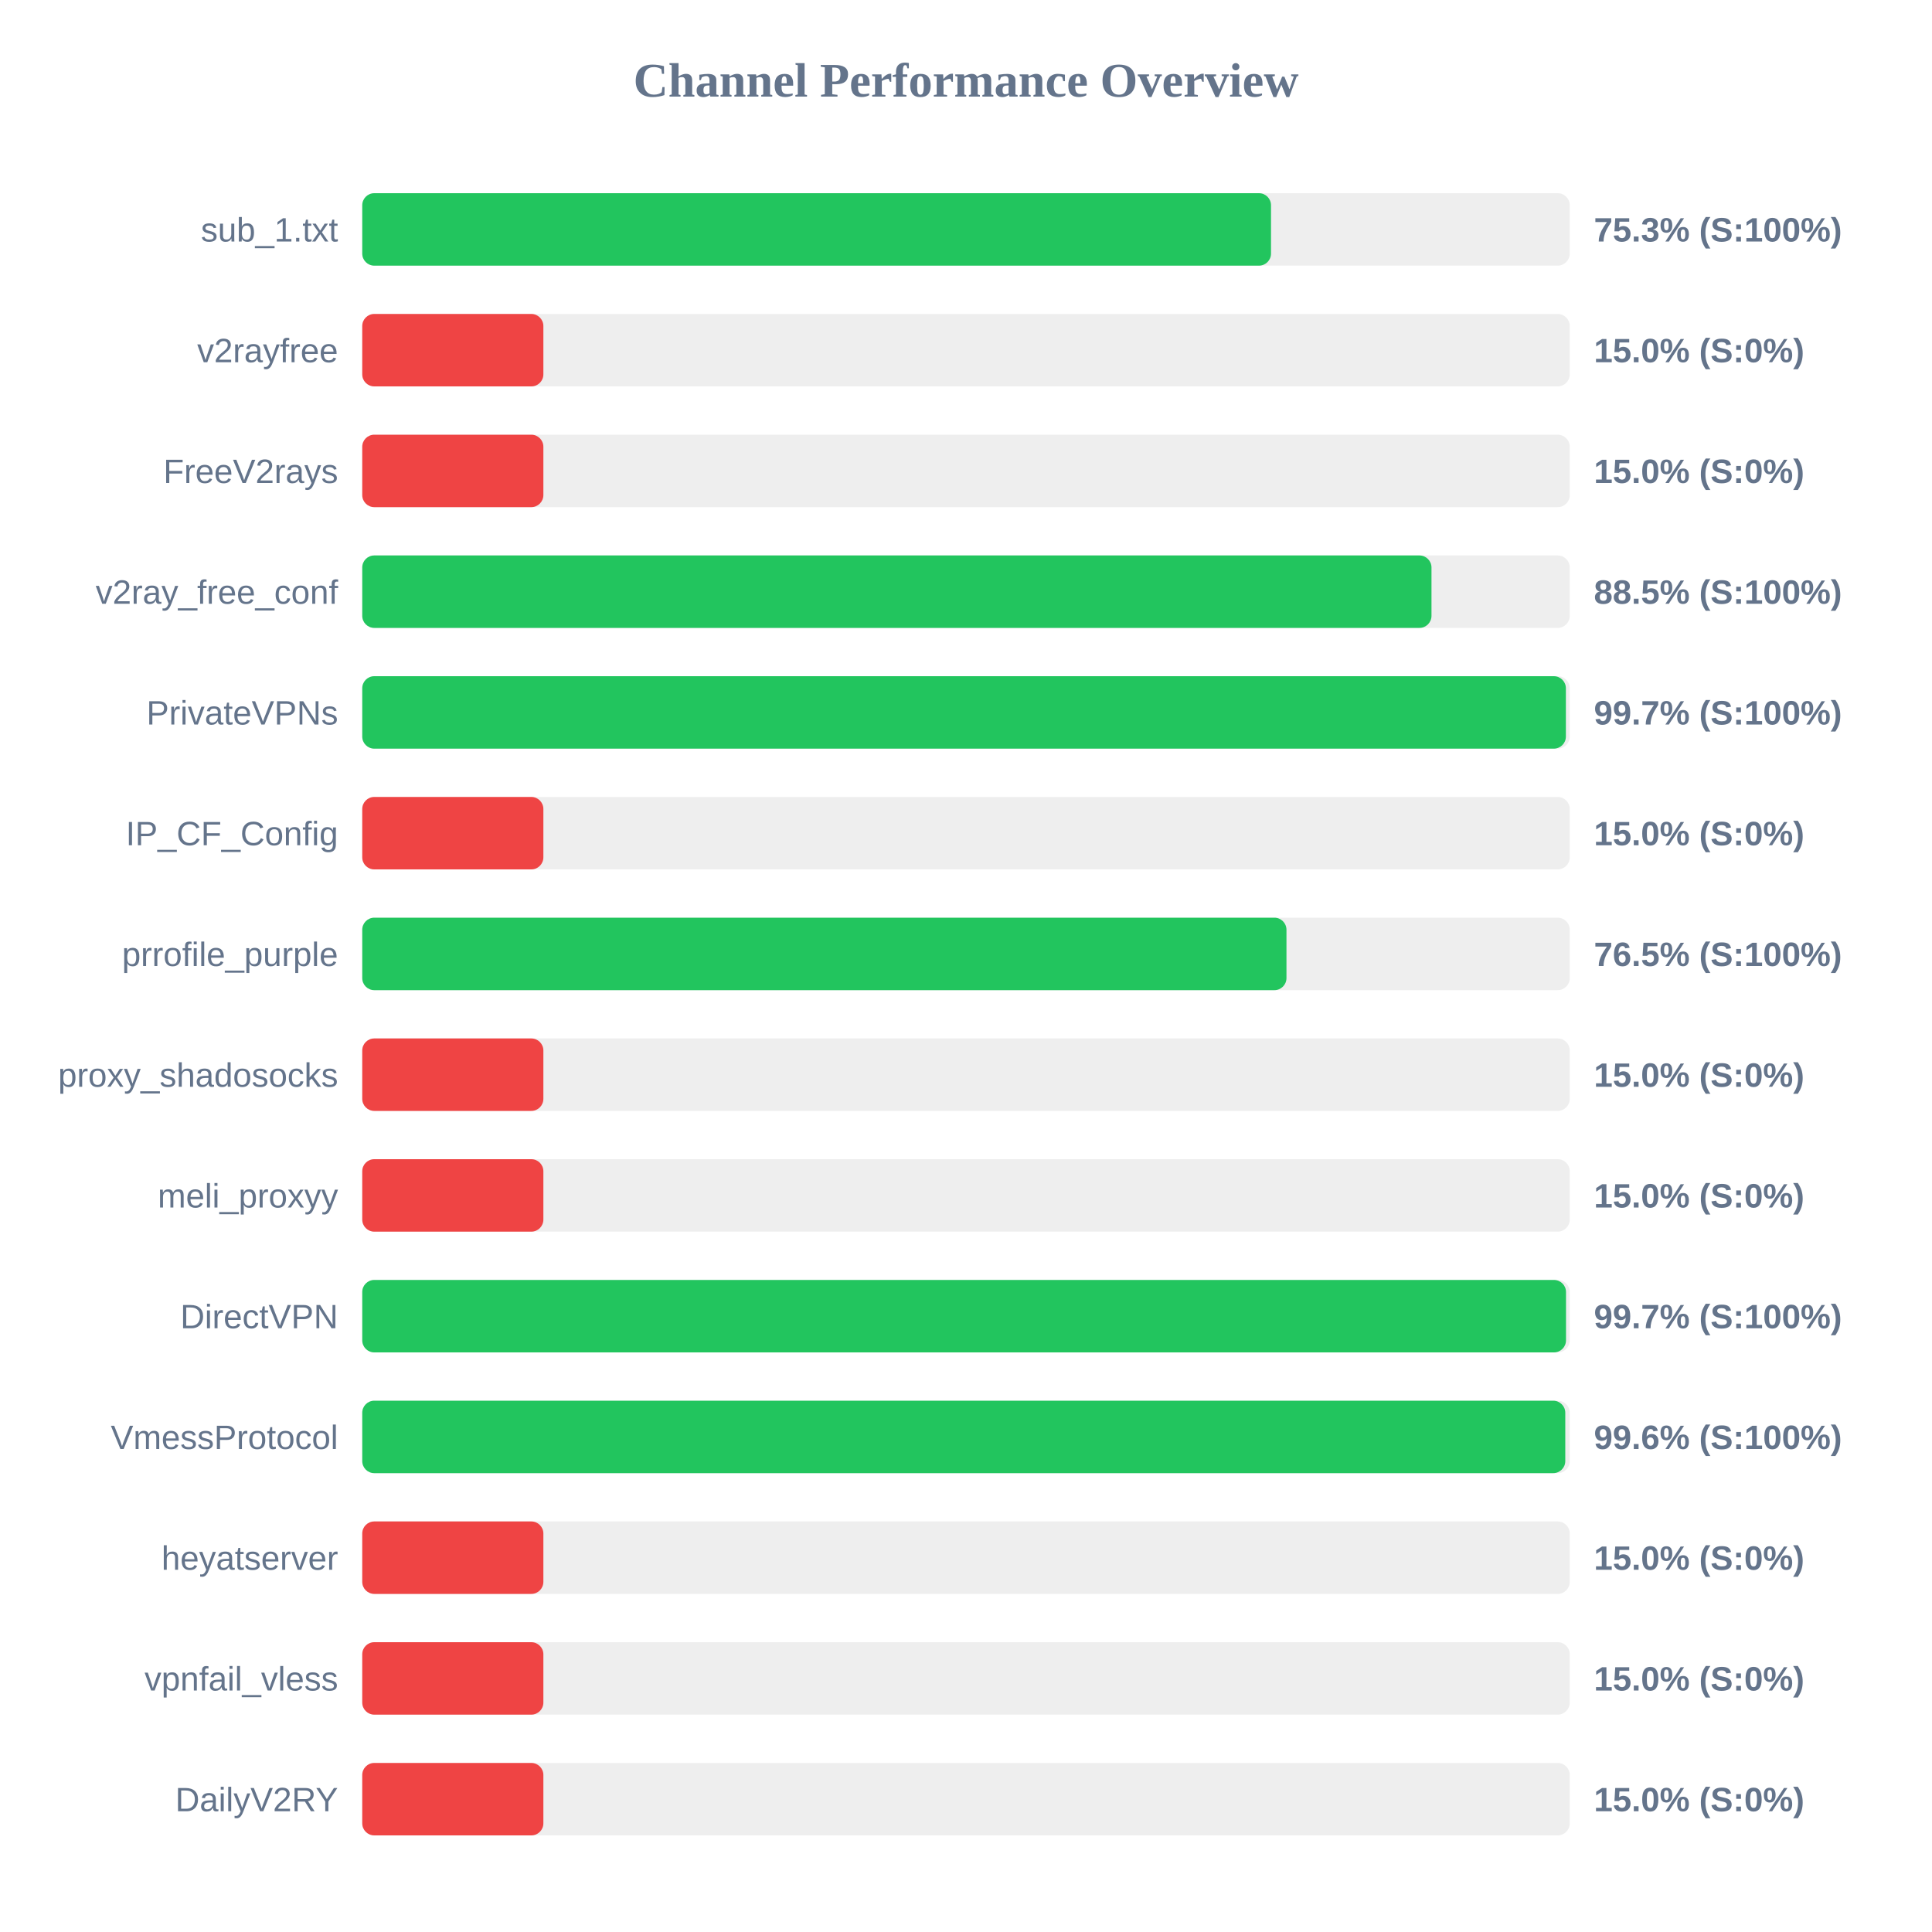
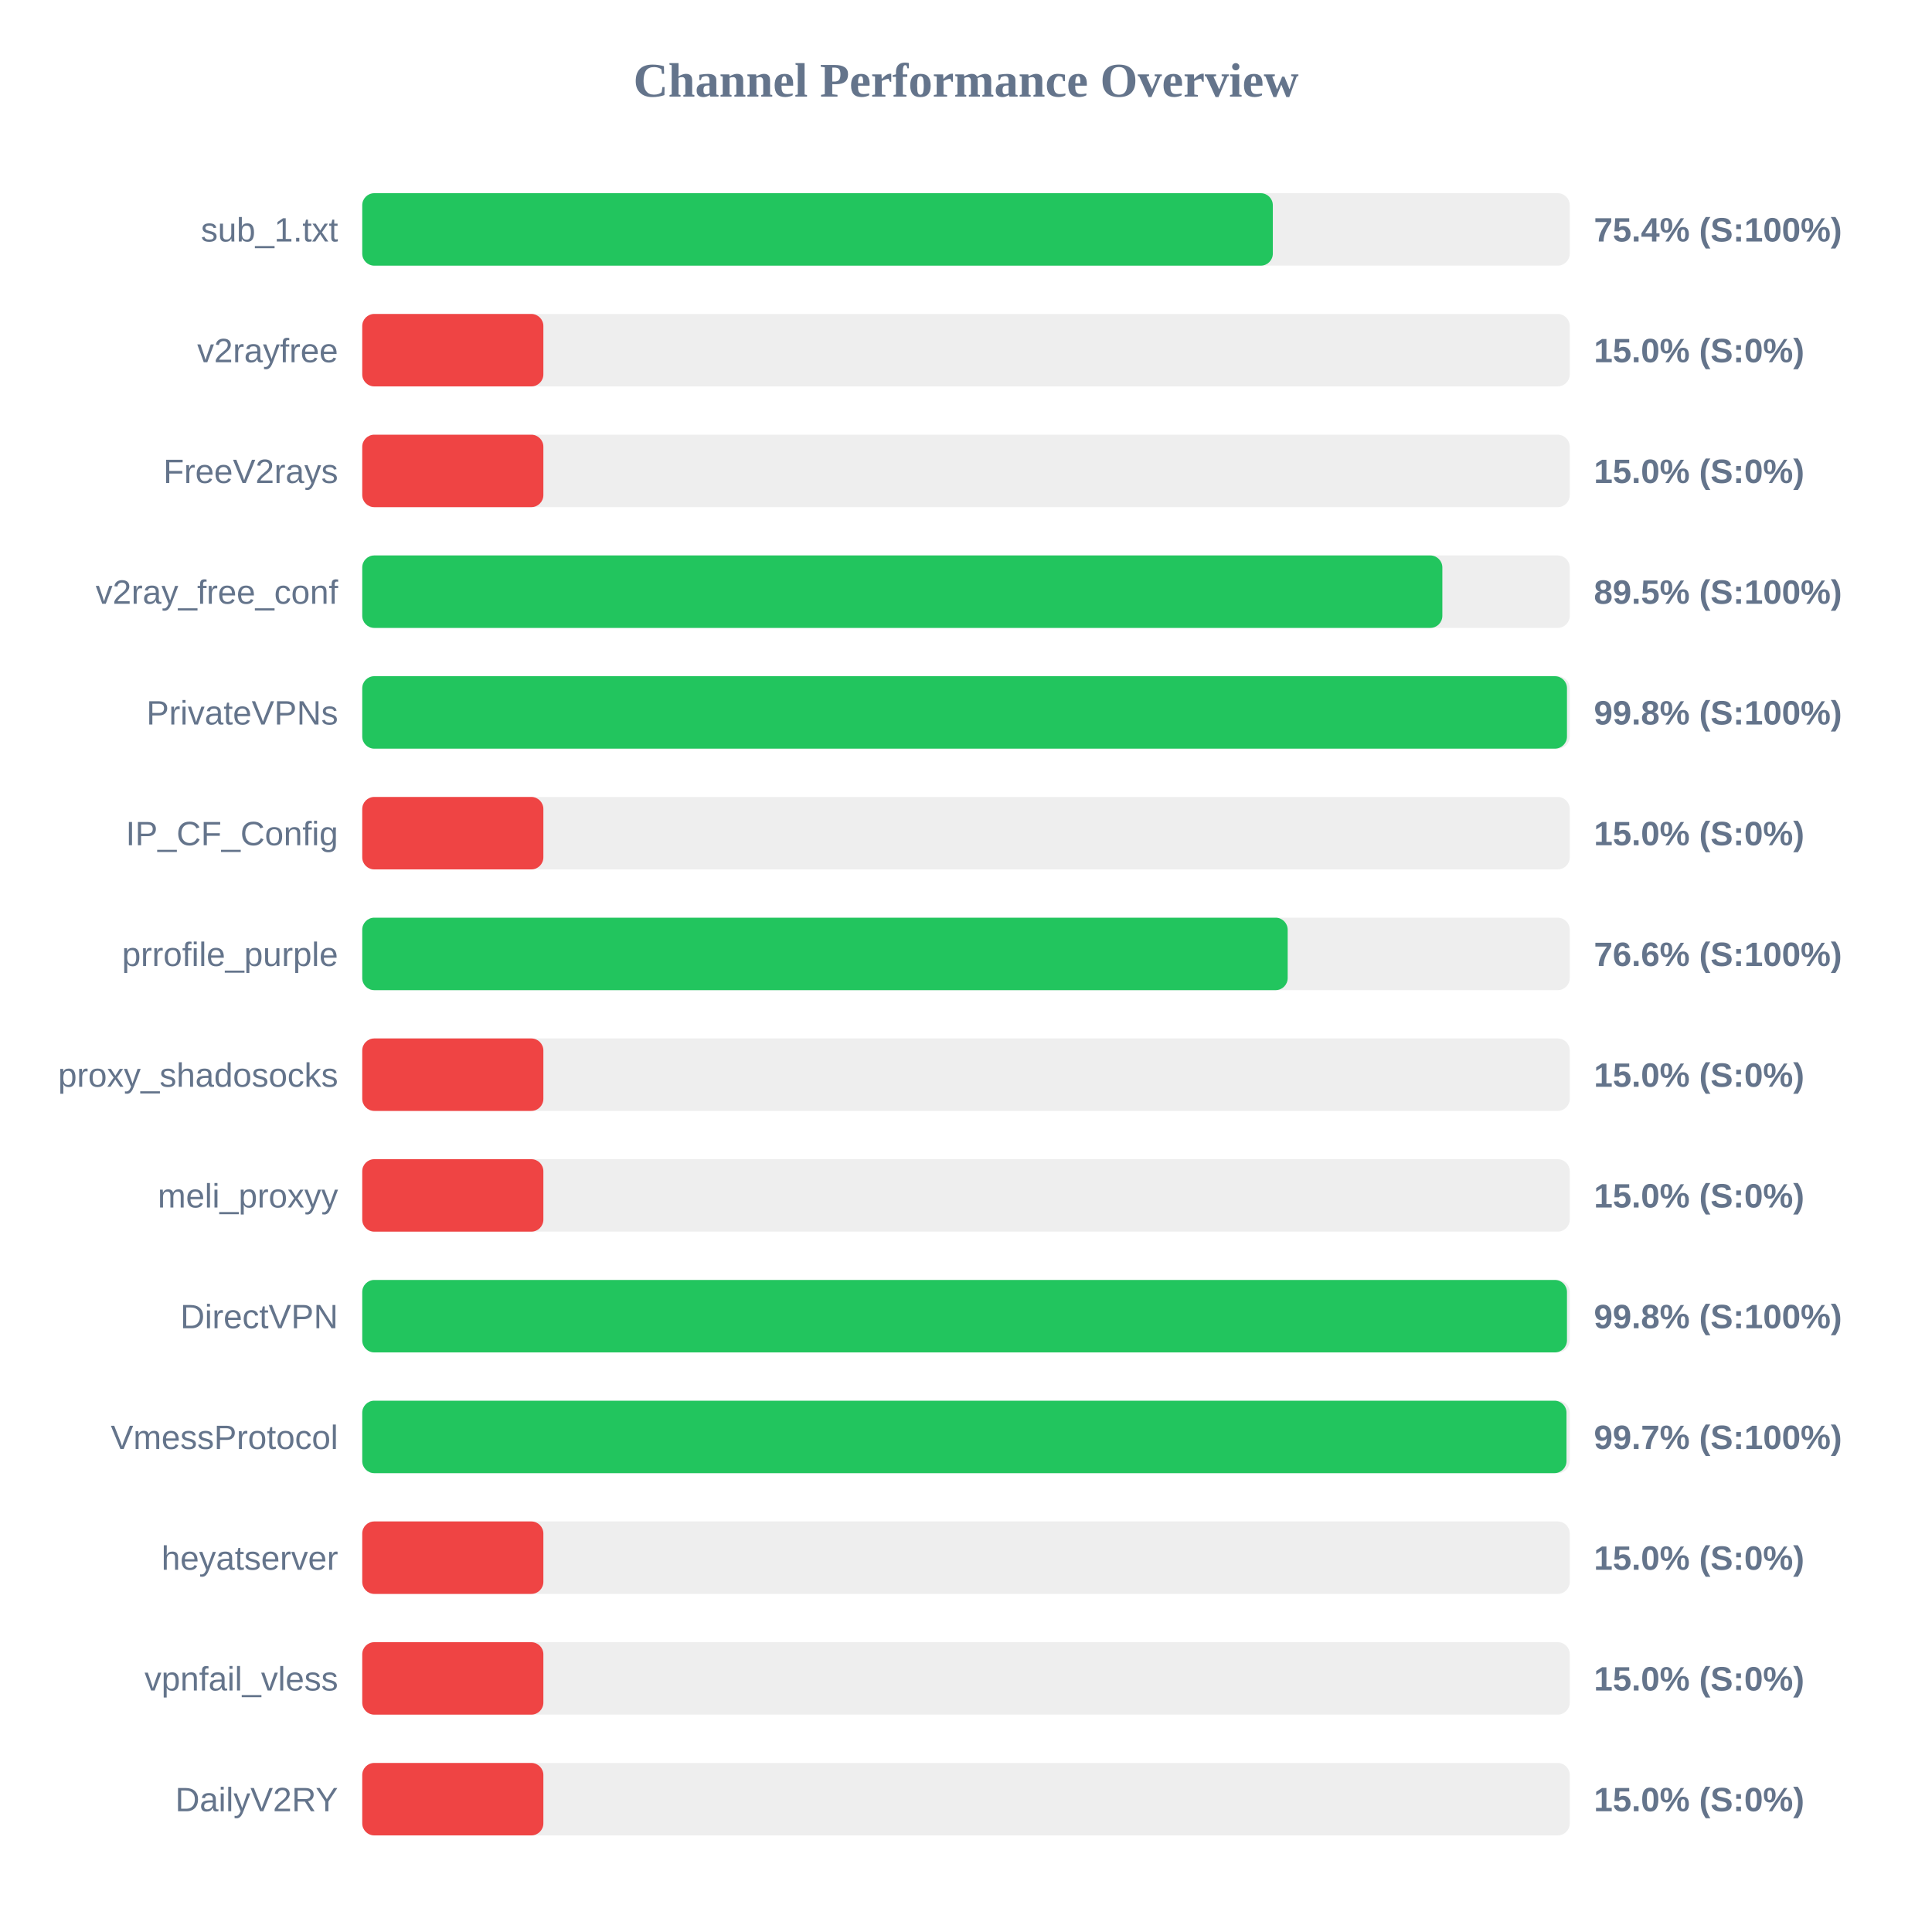
<svg xmlns="http://www.w3.org/2000/svg" width="800" height="800" version="1.1">
  <style>
        .row { font: 14px Arial; fill: #64748b; }
        .score { font: bold 14px Arial; fill: #64748b; }
    </style>
  <text x="400" y="40" text-anchor="middle" font-size="20px" font-weight="bold" fill="#64748b">Channel Performance Overview</text>
  <rect x="150" y="80" width="500" height="30" fill="#eee" rx="5" />
-   <rect x="150" y="80" width="376.3" height="30" fill="#22c55e" rx="5" />
+   <rect x="150" y="80" width="377.05" height="30" fill="#22c55e" rx="5" />
  <text x="140" y="100" text-anchor="end" class="row">sub_1.txt</text>
-   <text x="660" y="100" text-anchor="start" class="score">75.3% (S:100%)</text>
+   <text x="660" y="100" text-anchor="start" class="score">75.4% (S:100%)</text>
  <rect x="150" y="130" width="500" height="30" fill="#eee" rx="5" />
  <rect x="150" y="130" width="75.0" height="30" fill="#ef4444" rx="5" />
  <text x="140" y="150" text-anchor="end" class="row">v2rayfree</text>
  <text x="660" y="150" text-anchor="start" class="score">15.0% (S:0%)</text>
  <rect x="150" y="180" width="500" height="30" fill="#eee" rx="5" />
  <rect x="150" y="180" width="75.0" height="30" fill="#ef4444" rx="5" />
  <text x="140" y="200" text-anchor="end" class="row">FreeV2rays</text>
  <text x="660" y="200" text-anchor="start" class="score">15.0% (S:0%)</text>
  <rect x="150" y="230" width="500" height="30" fill="#eee" rx="5" />
-   <rect x="150" y="230" width="442.75" height="30" fill="#22c55e" rx="5" />
+   <rect x="150" y="230" width="447.25" height="30" fill="#22c55e" rx="5" />
  <text x="140" y="250" text-anchor="end" class="row">v2ray_free_conf</text>
-   <text x="660" y="250" text-anchor="start" class="score">88.5% (S:100%)</text>
+   <text x="660" y="250" text-anchor="start" class="score">89.5% (S:100%)</text>
  <rect x="150" y="280" width="500" height="30" fill="#eee" rx="5" />
-   <rect x="150" y="280" width="498.4" height="30" fill="#22c55e" rx="5" />
+   <rect x="150" y="280" width="498.85" height="30" fill="#22c55e" rx="5" />
  <text x="140" y="300" text-anchor="end" class="row">PrivateVPNs</text>
-   <text x="660" y="300" text-anchor="start" class="score">99.7% (S:100%)</text>
+   <text x="660" y="300" text-anchor="start" class="score">99.8% (S:100%)</text>
  <rect x="150" y="330" width="500" height="30" fill="#eee" rx="5" />
  <rect x="150" y="330" width="75.0" height="30" fill="#ef4444" rx="5" />
  <text x="140" y="350" text-anchor="end" class="row">IP_CF_Config</text>
  <text x="660" y="350" text-anchor="start" class="score">15.0% (S:0%)</text>
  <rect x="150" y="380" width="500" height="30" fill="#eee" rx="5" />
-   <rect x="150" y="380" width="382.7" height="30" fill="#22c55e" rx="5" />
+   <rect x="150" y="380" width="383.2" height="30" fill="#22c55e" rx="5" />
  <text x="140" y="400" text-anchor="end" class="row">prrofile_purple</text>
-   <text x="660" y="400" text-anchor="start" class="score">76.5% (S:100%)</text>
+   <text x="660" y="400" text-anchor="start" class="score">76.6% (S:100%)</text>
  <rect x="150" y="430" width="500" height="30" fill="#eee" rx="5" />
  <rect x="150" y="430" width="75.0" height="30" fill="#ef4444" rx="5" />
  <text x="140" y="450" text-anchor="end" class="row">proxy_shadosocks</text>
  <text x="660" y="450" text-anchor="start" class="score">15.0% (S:0%)</text>
  <rect x="150" y="480" width="500" height="30" fill="#eee" rx="5" />
  <rect x="150" y="480" width="75.0" height="30" fill="#ef4444" rx="5" />
  <text x="140" y="500" text-anchor="end" class="row">meli_proxyy</text>
  <text x="660" y="500" text-anchor="start" class="score">15.0% (S:0%)</text>
  <rect x="150" y="530" width="500" height="30" fill="#eee" rx="5" />
-   <rect x="150" y="530" width="498.45" height="30" fill="#22c55e" rx="5" />
+   <rect x="150" y="530" width="498.85" height="30" fill="#22c55e" rx="5" />
  <text x="140" y="550" text-anchor="end" class="row">DirectVPN</text>
-   <text x="660" y="550" text-anchor="start" class="score">99.7% (S:100%)</text>
+   <text x="660" y="550" text-anchor="start" class="score">99.8% (S:100%)</text>
  <rect x="150" y="580" width="500" height="30" fill="#eee" rx="5" />
-   <rect x="150" y="580" width="498.15" height="30" fill="#22c55e" rx="5" />
+   <rect x="150" y="580" width="498.65" height="30" fill="#22c55e" rx="5" />
  <text x="140" y="600" text-anchor="end" class="row">VmessProtocol</text>
-   <text x="660" y="600" text-anchor="start" class="score">99.6% (S:100%)</text>
+   <text x="660" y="600" text-anchor="start" class="score">99.7% (S:100%)</text>
  <rect x="150" y="630" width="500" height="30" fill="#eee" rx="5" />
  <rect x="150" y="630" width="75.0" height="30" fill="#ef4444" rx="5" />
  <text x="140" y="650" text-anchor="end" class="row">heyatserver</text>
  <text x="660" y="650" text-anchor="start" class="score">15.0% (S:0%)</text>
  <rect x="150" y="680" width="500" height="30" fill="#eee" rx="5" />
  <rect x="150" y="680" width="75.0" height="30" fill="#ef4444" rx="5" />
  <text x="140" y="700" text-anchor="end" class="row">vpnfail_vless</text>
  <text x="660" y="700" text-anchor="start" class="score">15.0% (S:0%)</text>
  <rect x="150" y="730" width="500" height="30" fill="#eee" rx="5" />
  <rect x="150" y="730" width="75.0" height="30" fill="#ef4444" rx="5" />
  <text x="140" y="750" text-anchor="end" class="row">DailyV2RY</text>
  <text x="660" y="750" text-anchor="start" class="score">15.0% (S:0%)</text>
</svg>
